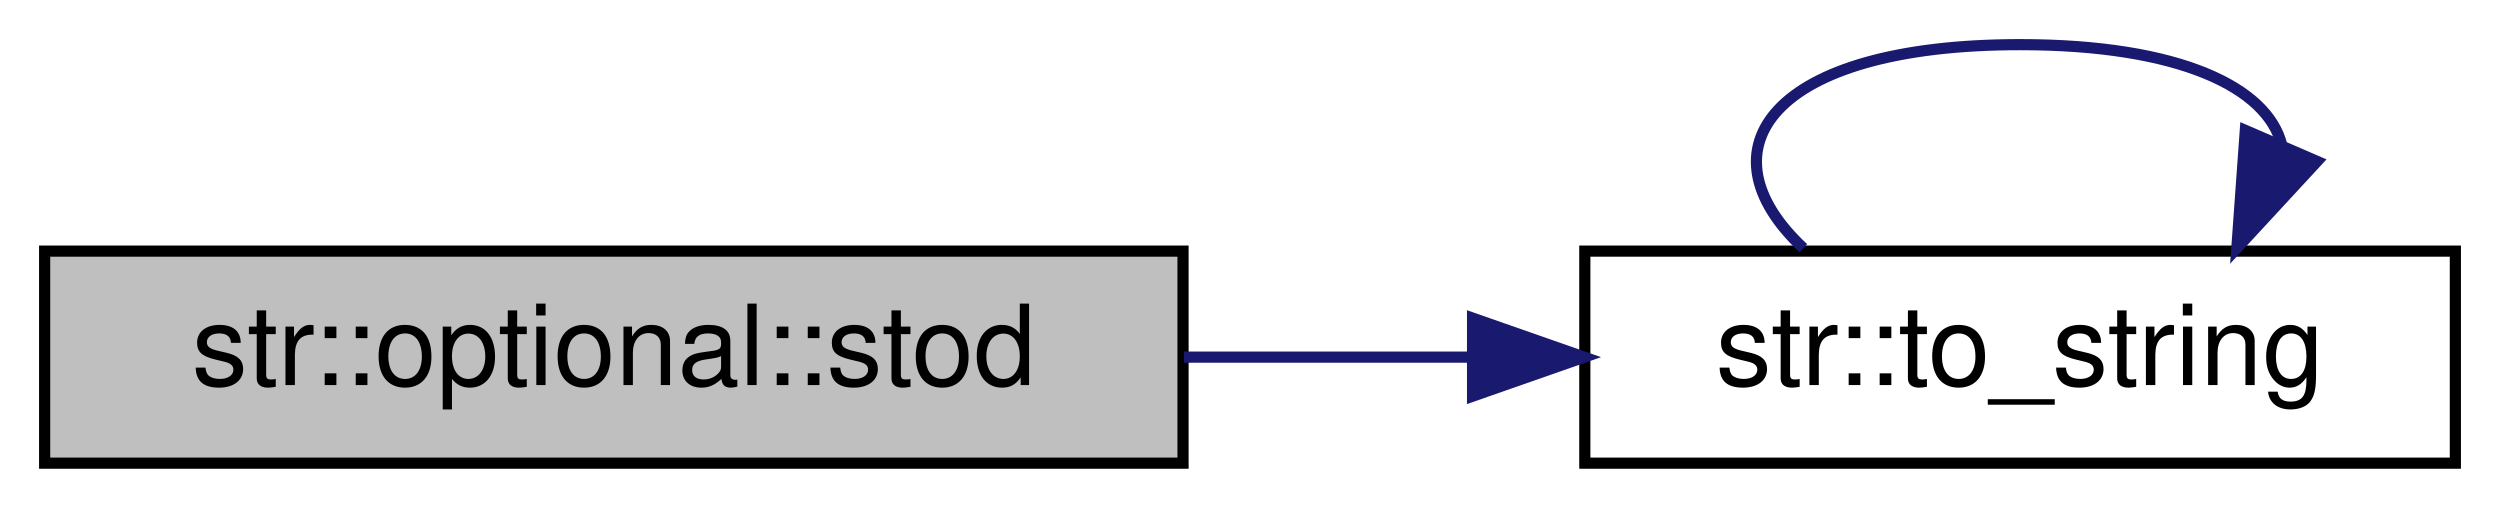
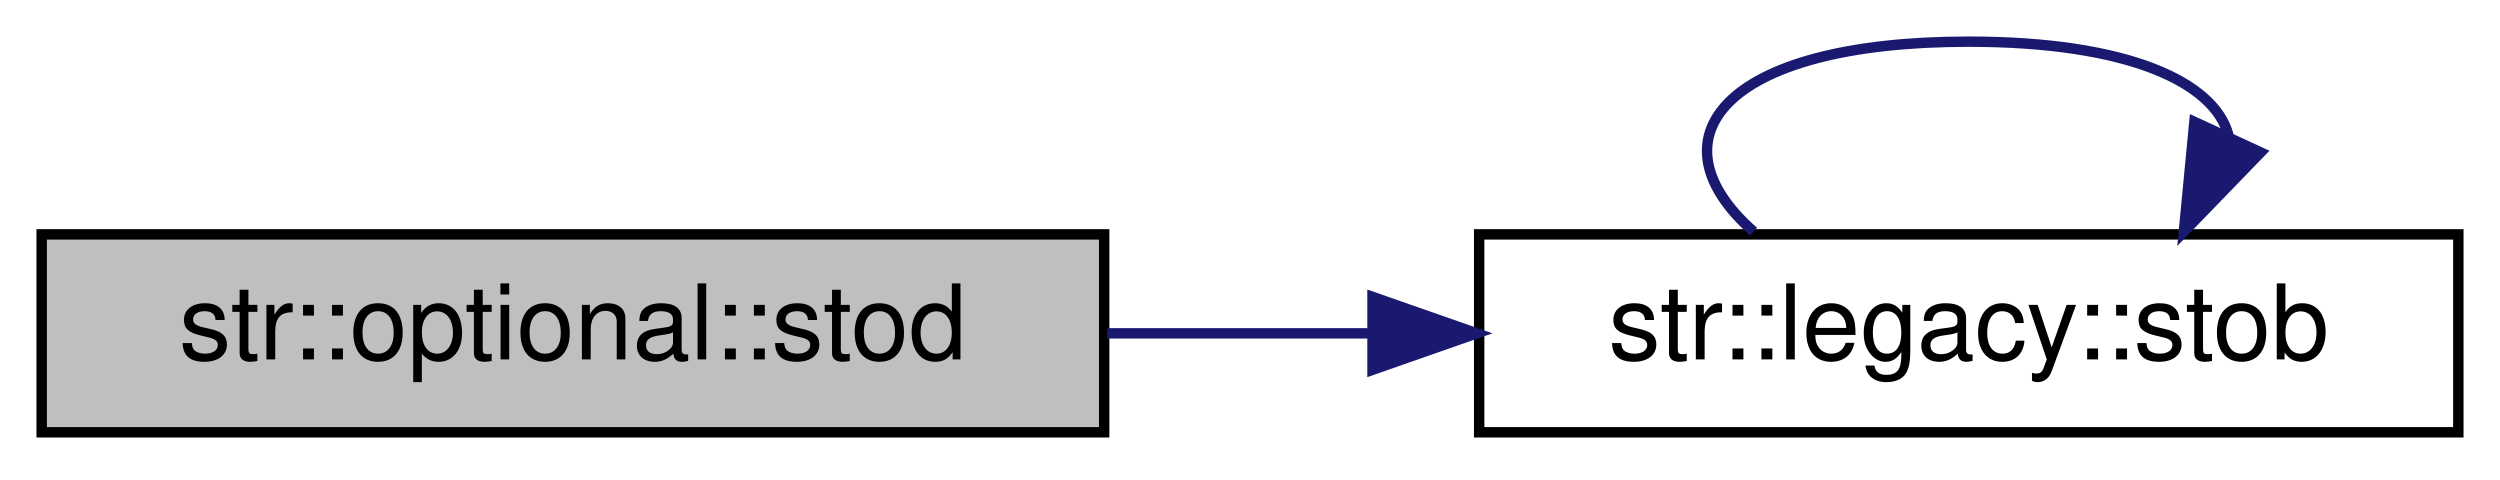
- <svg xmlns="http://www.w3.org/2000/svg" xmlns:xlink="http://www.w3.org/1999/xlink" width="224pt" height="46pt" viewBox="0.00 0.00 224.00 46.00">
+ <svg xmlns="http://www.w3.org/2000/svg" xmlns:xlink="http://www.w3.org/1999/xlink" width="240pt" height="46pt" viewBox="0.00 0.00 240.00 46.00">
  <g id="graph0" class="graph" transform="scale(1 1) rotate(0) translate(4 42)">
    <g id="node1" class="node">
      <g id="a_node1">
        <a xlink:title="Convert a string representation of a floating-point number to a double.">
          <polygon fill="#bfbfbf" stroke="black" points="0,-0.5 0,-19.5 102,-19.5 102,-0.5 0,-0.5" />
          <text text-anchor="middle" x="51" y="-7.5" font-family="Helvetica,sans-Serif" font-size="10.00">str::optional::stod</text>
        </a>
      </g>
    </g>
    <g id="node2" class="node">
      <g id="a_node2">
-         <a xlink:href="namespacestr.html#aa560642b42f72dd03b56c5b60f918d43" target="_top" xlink:title="Convert a floating-point number to a string, with variable precision and automatic truncation....">
-           <polygon fill="none" stroke="black" points="138,-0.5 138,-19.5 216,-19.5 216,-0.5 138,-0.5" />
-           <text text-anchor="middle" x="177" y="-7.5" font-family="Helvetica,sans-Serif" font-size="10.00">str::to_string</text>
+         <a xlink:href="namespacestr_1_1legacy.html#ad6f63431313d7591f070b95bb5dc047f" target="_top" xlink:title="Convert a string to a non-optional boolean with the following rules:   - Returns true if the input st...">
+           <polygon fill="none" stroke="black" points="138,-0.5 138,-19.5 232,-19.5 232,-0.5 138,-0.5" />
+           <text text-anchor="middle" x="185" y="-7.5" font-family="Helvetica,sans-Serif" font-size="10.00">str::legacy::stob</text>
        </a>
      </g>
    </g>
    <g id="edge1" class="edge">
-       <path fill="none" stroke="midnightblue" d="M102.08,-10C110.58,-10 119.4,-10 127.86,-10" />
-       <polygon fill="midnightblue" stroke="midnightblue" points="127.94,-13.5 137.94,-10 127.94,-6.5 127.94,-13.5" />
+       <path fill="none" stroke="midnightblue" d="M102.28,-10C110.57,-10 119.21,-10 127.63,-10" />
+       <polygon fill="midnightblue" stroke="midnightblue" points="127.76,-13.5 137.76,-10 127.76,-6.5 127.76,-13.5" />
    </g>
    <g id="edge2" class="edge">
-       <path fill="none" stroke="midnightblue" d="M157.58,-19.76C148.13,-28.57 154.61,-38 177,-38 191.35,-38 199.16,-34.13 200.44,-29.03" />
-       <polygon fill="midnightblue" stroke="midnightblue" points="203.61,-27.54 196.42,-19.76 197.18,-30.32 203.61,-27.54" />
+       <path fill="none" stroke="midnightblue" d="M164.35,-19.76C154.3,-28.57 161.18,-38 185,-38 200.26,-38 208.57,-34.13 209.93,-29.03" />
+       <polygon fill="midnightblue" stroke="midnightblue" points="213.02,-27.37 205.65,-19.76 206.66,-30.3 213.02,-27.37" />
    </g>
  </g>
</svg>
